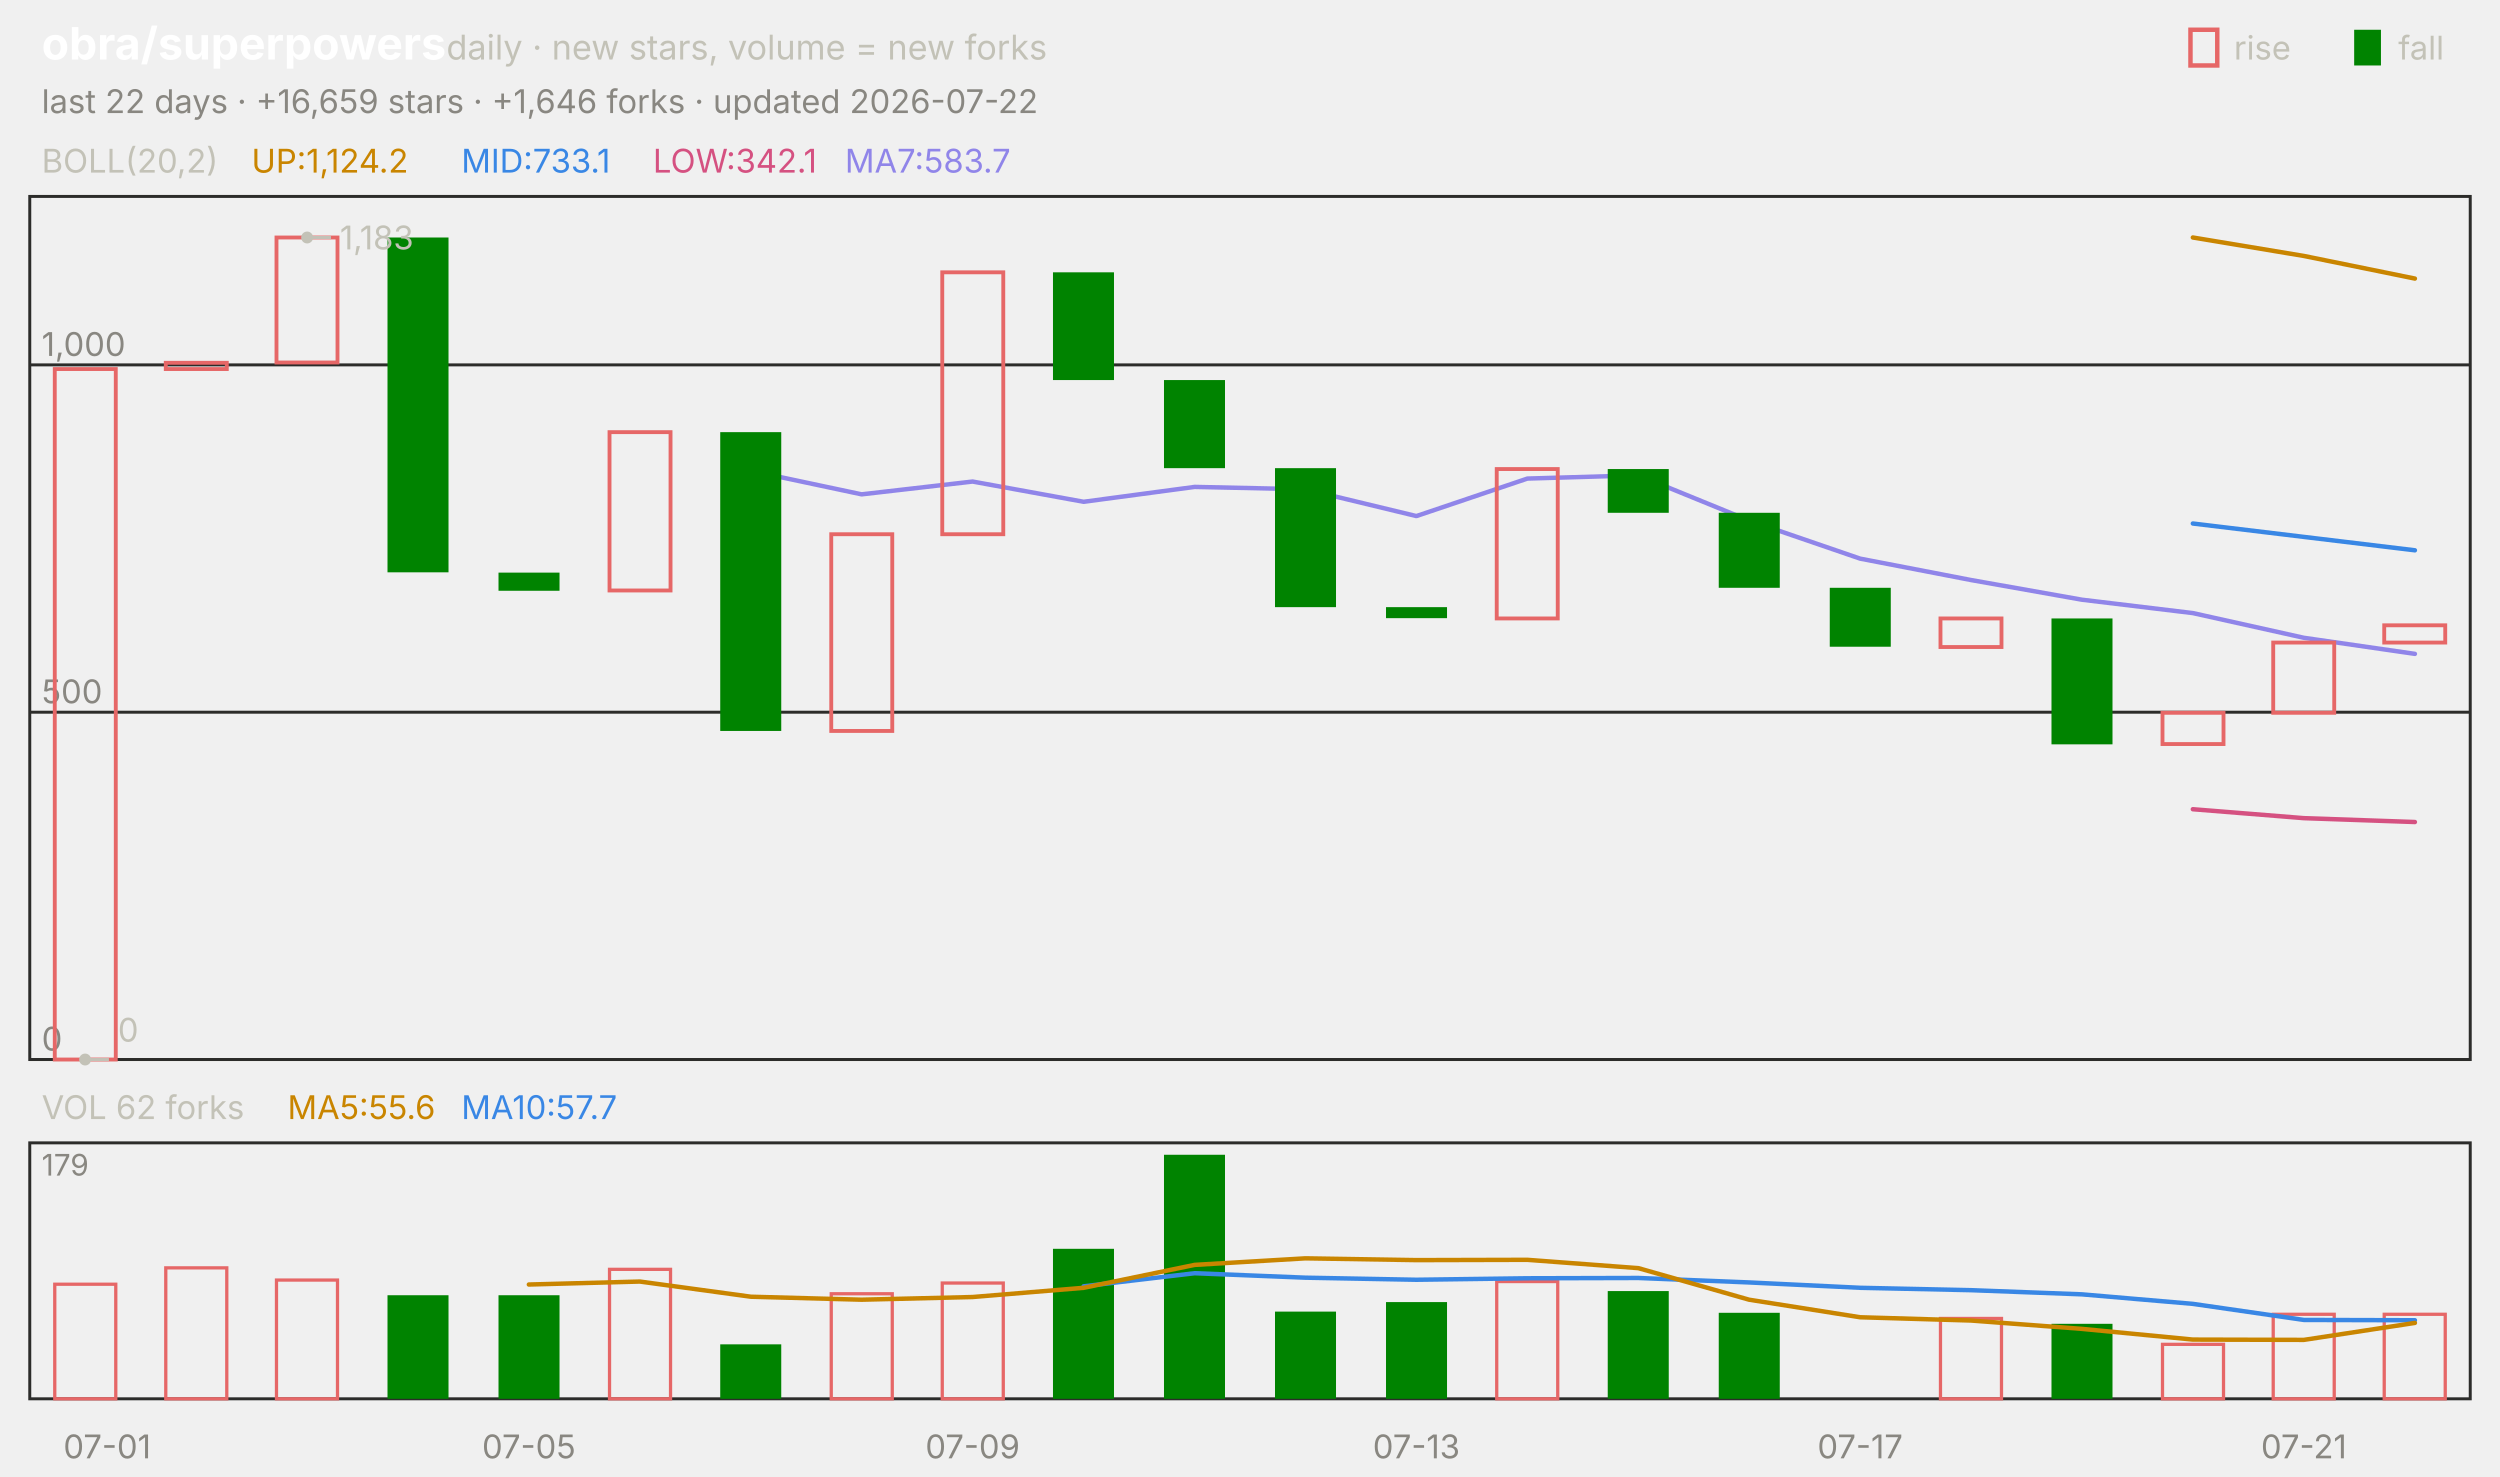
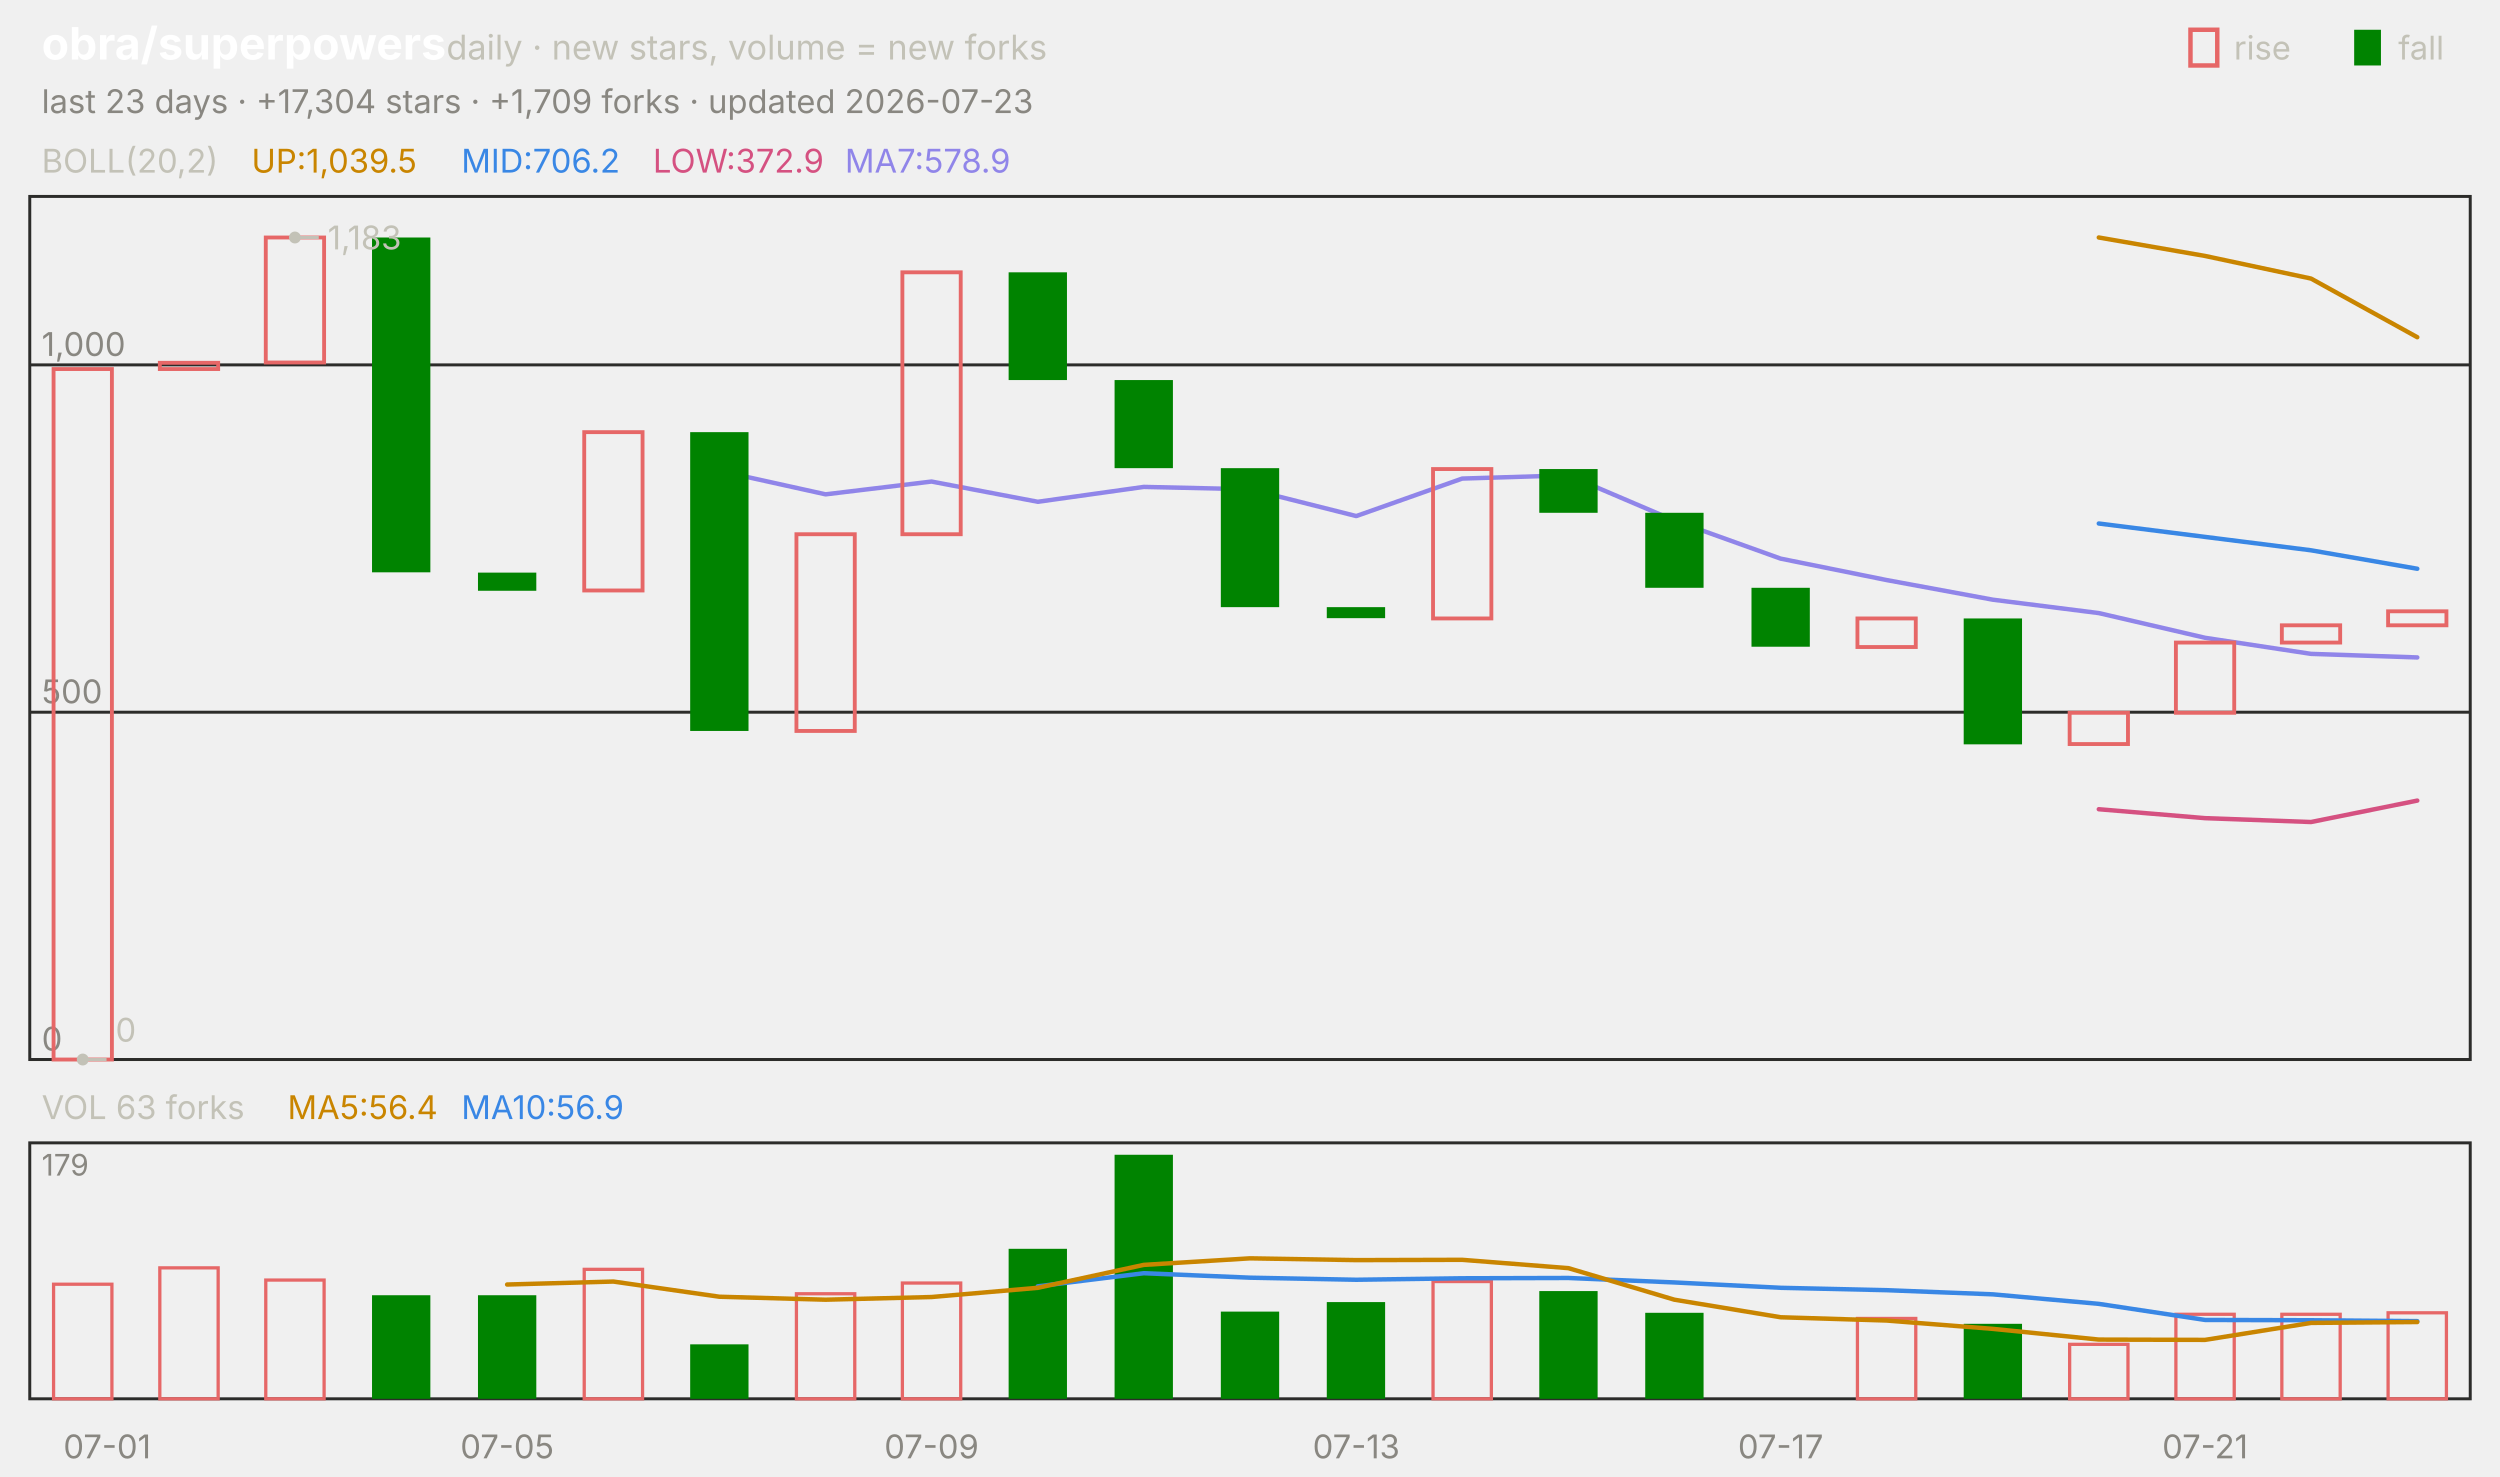
<svg xmlns="http://www.w3.org/2000/svg" viewBox="0 0 840 496" width="840" height="496" font-family="-apple-system,'Segoe UI',system-ui,sans-serif" role="img" aria-label="obra/superpowers candlestick chart">
  <text x="14.0" y="20.0" font-size="15" fill="#ffffff" font-weight="650">obra/superpowers</text>
  <text x="150.0" y="20.0" font-size="11.5" fill="#c3c2b7">daily · new stars, volume = new forks</text>
  <text x="805.8" y="20.0" font-size="11.0" fill="#c3c2b7">fall</text>
  <rect x="791" y="10" width="9" height="12" fill="#008300" />
  <text x="750.6" y="20.0" font-size="11.0" fill="#c3c2b7">rise</text>
  <rect x="736" y="10" width="9" height="12" fill="none" stroke="#e66767" stroke-width="1.5" />
-   <text x="14.0" y="38.0" font-size="11.0" fill="#898781">last 22 days · +16,659 stars · +1,646 forks · updated 2026-07-22</text>
+   <text x="14.0" y="38.0" font-size="11.0" fill="#898781">last 23 days · +17,304 stars · +1,709 forks · updated 2026-07-23</text>
  <rect x="10" y="66" width="820" height="290" fill="none" stroke="#2c2c2a" />
  <rect x="10" y="384" width="820" height="86" fill="none" stroke="#2c2c2a" />
  <text x="36.0" y="490.0" font-size="11.0" fill="#898781" text-anchor="middle">07-01</text>
-   <text x="177.7" y="490.0" font-size="11.0" fill="#898781" text-anchor="middle">07-05</text>
-   <text x="326.8" y="490.0" font-size="11.0" fill="#898781" text-anchor="middle">07-09</text>
-   <text x="475.9" y="490.0" font-size="11.0" fill="#898781" text-anchor="middle">07-13</text>
-   <text x="625.0" y="490.0" font-size="11.0" fill="#898781" text-anchor="middle">07-17</text>
-   <text x="774.1" y="490.0" font-size="11.0" fill="#898781" text-anchor="middle">07-21</text>
+   <text x="170.4" y="490.0" font-size="11.0" fill="#898781" text-anchor="middle">07-05</text>
+   <text x="313.0" y="490.0" font-size="11.0" fill="#898781" text-anchor="middle">07-09</text>
+   <text x="455.7" y="490.0" font-size="11.0" fill="#898781" text-anchor="middle">07-13</text>
+   <text x="598.3" y="490.0" font-size="11.0" fill="#898781" text-anchor="middle">07-17</text>
+   <text x="740.9" y="490.0" font-size="11.0" fill="#898781" text-anchor="middle">07-21</text>
  <text x="14.0" y="58.0" font-size="11.0" fill="#c3c2b7">BOLL(20,2)</text>
-   <text x="84.5" y="58.0" font-size="11.0" fill="#c98500">UP:1,124.2</text>
-   <text x="155.0" y="58.0" font-size="11.0" fill="#3987e5">MID:733.1</text>
-   <text x="219.4" y="58.0" font-size="11.0" fill="#d55181">LOW:342.1</text>
-   <text x="283.9" y="58.0" font-size="11.0" fill="#9085e9">MA7:583.7</text>
+   <text x="84.5" y="58.0" font-size="11.0" fill="#c98500">UP:1,039.5</text>
+   <text x="155.0" y="58.0" font-size="11.0" fill="#3987e5">MID:706.2</text>
+   <text x="219.4" y="58.0" font-size="11.0" fill="#d55181">LOW:372.9</text>
+   <text x="283.9" y="58.0" font-size="11.0" fill="#9085e9">MA7:578.9</text>
  <line x1="10.0" y1="356.0" x2="830.0" y2="356.0" stroke="#2c2c2a" stroke-width="1.0" />
  <text x="14.0" y="353.0" font-size="11.0" fill="#898781">0</text>
  <line x1="10.0" y1="239.3" x2="830.0" y2="239.3" stroke="#2c2c2a" stroke-width="1.0" />
  <text x="14.0" y="236.3" font-size="11.0" fill="#898781">500</text>
  <line x1="10.0" y1="122.6" x2="830.0" y2="122.6" stroke="#2c2c2a" stroke-width="1.0" />
  <text x="14.0" y="119.6" font-size="11.0" fill="#898781">1,000</text>
-   <polyline points="736.8,79.8 774.1,86.0 811.4,93.6" fill="none" stroke="#c98500" stroke-width="1.5" stroke-linejoin="round" stroke-linecap="round" />
-   <polyline points="736.8,175.9 774.1,180.4 811.4,184.9" fill="none" stroke="#3987e5" stroke-width="1.5" stroke-linejoin="round" stroke-linecap="round" />
-   <polyline points="736.8,271.9 774.1,274.9 811.4,276.2" fill="none" stroke="#d55181" stroke-width="1.5" stroke-linejoin="round" stroke-linecap="round" />
-   <polyline points="252.3,158.2 289.5,166.1 326.8,161.8 364.1,168.6 401.4,163.6 438.6,164.4 475.9,173.4 513.2,160.8 550.5,159.7 587.7,174.9 625.0,187.7 662.3,194.9 699.5,201.5 736.8,206.0 774.1,214.3 811.4,219.7" fill="none" stroke="#9085e9" stroke-width="1.5" stroke-linejoin="round" stroke-linecap="round" />
-   <rect x="18.4" y="124.0" width="20.5" height="232.0" fill="none" stroke="#e66767" stroke-width="1.3" />
-   <rect x="55.7" y="121.9" width="20.5" height="2.1" fill="none" stroke="#e66767" stroke-width="1.3" />
-   <rect x="92.9" y="79.8" width="20.5" height="42.0" fill="none" stroke="#e66767" stroke-width="1.3" />
-   <rect x="130.2" y="79.8" width="20.5" height="112.5" fill="#008300" />
-   <rect x="167.5" y="192.4" width="20.5" height="6.1" fill="#008300" />
-   <rect x="204.8" y="145.2" width="20.5" height="53.2" fill="none" stroke="#e66767" stroke-width="1.3" />
-   <rect x="242.0" y="145.2" width="20.5" height="100.4" fill="#008300" />
-   <rect x="279.3" y="179.5" width="20.5" height="66.1" fill="none" stroke="#e66767" stroke-width="1.3" />
-   <rect x="316.6" y="91.5" width="20.5" height="88.0" fill="none" stroke="#e66767" stroke-width="1.3" />
-   <rect x="353.8" y="91.5" width="20.5" height="36.2" fill="#008300" />
-   <rect x="391.1" y="127.7" width="20.5" height="29.6" fill="#008300" />
-   <rect x="428.4" y="157.3" width="20.5" height="46.7" fill="#008300" />
-   <rect x="465.7" y="204.0" width="20.5" height="3.7" fill="#008300" />
-   <rect x="502.9" y="157.6" width="20.5" height="50.2" fill="none" stroke="#e66767" stroke-width="1.3" />
-   <rect x="540.2" y="157.6" width="20.5" height="14.7" fill="#008300" />
-   <rect x="577.5" y="172.3" width="20.5" height="25.2" fill="#008300" />
-   <rect x="614.8" y="197.5" width="20.5" height="19.8" fill="#008300" />
-   <rect x="652.0" y="207.8" width="20.5" height="9.6" fill="none" stroke="#e66767" stroke-width="1.3" />
-   <rect x="689.3" y="207.8" width="20.5" height="42.3" fill="#008300" />
-   <rect x="726.6" y="239.5" width="20.5" height="10.5" fill="none" stroke="#e66767" stroke-width="1.3" />
-   <rect x="763.8" y="215.9" width="20.5" height="23.6" fill="none" stroke="#e66767" stroke-width="1.3" />
-   <rect x="801.1" y="210.1" width="20.5" height="5.8" fill="none" stroke="#e66767" stroke-width="1.3" />
-   <circle cx="103.2" cy="79.8" r="2" fill="#c3c2b7" />
-   <line x1="103.2" y1="79.8" x2="111.2" y2="79.8" stroke="#c3c2b7" stroke-width="1.0" />
-   <text x="114.2" y="83.8" font-size="11.0" fill="#c3c2b7">1,183</text>
-   <circle cx="28.6" cy="356.0" r="2" fill="#c3c2b7" />
-   <line x1="28.6" y1="356.0" x2="36.6" y2="356.0" stroke="#c3c2b7" stroke-width="1.0" />
-   <text x="39.6" y="350.0" font-size="11.0" fill="#c3c2b7">0</text>
-   <text x="14.0" y="376.0" font-size="11.0" fill="#c3c2b7">VOL 62 forks</text>
-   <text x="96.6" y="376.0" font-size="11.0" fill="#c98500">MA5:55.6</text>
-   <text x="155.0" y="376.0" font-size="11.0" fill="#3987e5">MA10:57.7</text>
+   <polyline points="705.2,79.8 740.9,86.0 776.5,93.6 812.2,113.3" fill="none" stroke="#c98500" stroke-width="1.5" stroke-linejoin="round" stroke-linecap="round" />
+   <polyline points="705.2,175.9 740.9,180.4 776.5,184.9 812.2,191.1" fill="none" stroke="#3987e5" stroke-width="1.5" stroke-linejoin="round" stroke-linecap="round" />
+   <polyline points="705.2,271.9 740.9,274.9 776.5,276.2 812.2,269.0" fill="none" stroke="#d55181" stroke-width="1.5" stroke-linejoin="round" stroke-linecap="round" />
+   <polyline points="241.7,158.2 277.4,166.1 313.0,161.8 348.7,168.6 384.3,163.6 420.0,164.4 455.7,173.4 491.3,160.8 527.0,159.7 562.6,174.9 598.3,187.7 633.9,194.9 669.6,201.5 705.2,206.0 740.9,214.3 776.5,219.7 812.2,220.9" fill="none" stroke="#9085e9" stroke-width="1.5" stroke-linejoin="round" stroke-linecap="round" />
+   <rect x="18.0" y="124.0" width="19.6" height="232.0" fill="none" stroke="#e66767" stroke-width="1.3" />
+   <rect x="53.7" y="121.9" width="19.6" height="2.1" fill="none" stroke="#e66767" stroke-width="1.3" />
+   <rect x="89.3" y="79.8" width="19.6" height="42.0" fill="none" stroke="#e66767" stroke-width="1.3" />
+   <rect x="125.0" y="79.8" width="19.6" height="112.5" fill="#008300" />
+   <rect x="160.6" y="192.4" width="19.6" height="6.1" fill="#008300" />
+   <rect x="196.3" y="145.2" width="19.6" height="53.2" fill="none" stroke="#e66767" stroke-width="1.3" />
+   <rect x="231.9" y="145.2" width="19.6" height="100.4" fill="#008300" />
+   <rect x="267.6" y="179.5" width="19.6" height="66.1" fill="none" stroke="#e66767" stroke-width="1.3" />
+   <rect x="303.2" y="91.5" width="19.6" height="88.0" fill="none" stroke="#e66767" stroke-width="1.3" />
+   <rect x="338.9" y="91.5" width="19.6" height="36.2" fill="#008300" />
+   <rect x="374.5" y="127.7" width="19.6" height="29.6" fill="#008300" />
+   <rect x="410.2" y="157.3" width="19.6" height="46.7" fill="#008300" />
+   <rect x="445.8" y="204.0" width="19.6" height="3.7" fill="#008300" />
+   <rect x="481.5" y="157.6" width="19.6" height="50.2" fill="none" stroke="#e66767" stroke-width="1.3" />
+   <rect x="517.2" y="157.6" width="19.6" height="14.7" fill="#008300" />
+   <rect x="552.8" y="172.3" width="19.6" height="25.2" fill="#008300" />
+   <rect x="588.5" y="197.5" width="19.6" height="19.8" fill="#008300" />
+   <rect x="624.1" y="207.8" width="19.6" height="9.6" fill="none" stroke="#e66767" stroke-width="1.3" />
+   <rect x="659.8" y="207.8" width="19.6" height="42.3" fill="#008300" />
+   <rect x="695.4" y="239.5" width="19.6" height="10.5" fill="none" stroke="#e66767" stroke-width="1.3" />
+   <rect x="731.1" y="215.9" width="19.6" height="23.6" fill="none" stroke="#e66767" stroke-width="1.3" />
+   <rect x="766.7" y="210.1" width="19.6" height="5.8" fill="none" stroke="#e66767" stroke-width="1.3" />
+   <rect x="802.4" y="205.4" width="19.6" height="4.7" fill="none" stroke="#e66767" stroke-width="1.3" />
+   <circle cx="99.1" cy="79.8" r="2" fill="#c3c2b7" />
+   <line x1="99.1" y1="79.8" x2="107.1" y2="79.8" stroke="#c3c2b7" stroke-width="1.0" />
+   <text x="110.1" y="83.8" font-size="11.0" fill="#c3c2b7">1,183</text>
+   <circle cx="27.8" cy="356.0" r="2" fill="#c3c2b7" />
+   <line x1="27.8" y1="356.0" x2="35.8" y2="356.0" stroke="#c3c2b7" stroke-width="1.0" />
+   <text x="38.8" y="350.0" font-size="11.0" fill="#c3c2b7">0</text>
+   <text x="14.0" y="376.0" font-size="11.0" fill="#c3c2b7">VOL 63 forks</text>
+   <text x="96.6" y="376.0" font-size="11.0" fill="#c98500">MA5:56.4</text>
+   <text x="155.0" y="376.0" font-size="11.0" fill="#3987e5">MA10:56.9</text>
  <text x="14.0" y="395.0" font-size="10" fill="#898781">179</text>
-   <rect x="18.4" y="431.5" width="20.5" height="38.5" fill="none" stroke="#e66767" stroke-width="1.1" />
-   <rect x="55.7" y="426.0" width="20.5" height="44.0" fill="none" stroke="#e66767" stroke-width="1.1" />
-   <rect x="92.9" y="430.1" width="20.5" height="39.9" fill="none" stroke="#e66767" stroke-width="1.1" />
-   <rect x="130.2" y="435.2" width="20.5" height="34.8" fill="#008300" />
-   <rect x="167.5" y="435.2" width="20.5" height="34.8" fill="#008300" />
-   <rect x="204.8" y="426.5" width="20.5" height="43.5" fill="none" stroke="#e66767" stroke-width="1.1" />
-   <rect x="242.0" y="451.7" width="20.5" height="18.3" fill="#008300" />
-   <rect x="279.3" y="434.7" width="20.5" height="35.3" fill="none" stroke="#e66767" stroke-width="1.1" />
-   <rect x="316.6" y="431.1" width="20.5" height="38.9" fill="none" stroke="#e66767" stroke-width="1.1" />
-   <rect x="353.8" y="419.6" width="20.5" height="50.4" fill="#008300" />
-   <rect x="391.1" y="388.0" width="20.5" height="82.0" fill="#008300" />
-   <rect x="428.4" y="440.7" width="20.5" height="29.3" fill="#008300" />
-   <rect x="465.7" y="437.5" width="20.5" height="32.5" fill="#008300" />
-   <rect x="502.9" y="430.6" width="20.5" height="39.4" fill="none" stroke="#e66767" stroke-width="1.1" />
-   <rect x="540.2" y="433.8" width="20.5" height="36.2" fill="#008300" />
-   <rect x="577.5" y="441.1" width="20.5" height="28.9" fill="#008300" />
-   <rect x="652.0" y="443.0" width="20.5" height="27.0" fill="none" stroke="#e66767" stroke-width="1.1" />
-   <rect x="689.3" y="444.8" width="20.5" height="25.2" fill="#008300" />
-   <rect x="726.6" y="451.7" width="20.5" height="18.3" fill="none" stroke="#e66767" stroke-width="1.1" />
-   <rect x="763.8" y="441.6" width="20.5" height="28.4" fill="none" stroke="#e66767" stroke-width="1.1" />
-   <rect x="801.1" y="441.6" width="20.5" height="28.4" fill="none" stroke="#e66767" stroke-width="1.1" />
-   <polyline points="364.1,432.2 401.4,427.8 438.6,429.3 475.9,430.0 513.2,429.5 550.5,429.4 587.7,430.9 625.0,432.7 662.3,433.5 699.5,434.9 736.8,438.1 774.1,443.5 811.4,443.6" fill="none" stroke="#3987e5" stroke-width="1.5" stroke-linejoin="round" stroke-linecap="round" />
-   <polyline points="177.7,431.6 215.0,430.6 252.3,435.7 289.5,436.7 326.8,435.8 364.1,432.7 401.4,425.0 438.6,422.8 475.9,423.4 513.2,423.3 550.5,426.1 587.7,436.7 625.0,442.6 662.3,443.7 699.5,446.5 736.8,450.1 774.1,450.2 811.4,444.5" fill="none" stroke="#c98500" stroke-width="1.5" stroke-linejoin="round" stroke-linecap="round" />
+   <rect x="18.0" y="431.5" width="19.6" height="38.5" fill="none" stroke="#e66767" stroke-width="1.1" />
+   <rect x="53.7" y="426.0" width="19.6" height="44.0" fill="none" stroke="#e66767" stroke-width="1.1" />
+   <rect x="89.3" y="430.1" width="19.6" height="39.9" fill="none" stroke="#e66767" stroke-width="1.1" />
+   <rect x="125.0" y="435.2" width="19.6" height="34.8" fill="#008300" />
+   <rect x="160.6" y="435.2" width="19.6" height="34.8" fill="#008300" />
+   <rect x="196.3" y="426.5" width="19.6" height="43.5" fill="none" stroke="#e66767" stroke-width="1.1" />
+   <rect x="231.9" y="451.7" width="19.6" height="18.3" fill="#008300" />
+   <rect x="267.6" y="434.7" width="19.6" height="35.3" fill="none" stroke="#e66767" stroke-width="1.1" />
+   <rect x="303.2" y="431.1" width="19.6" height="38.9" fill="none" stroke="#e66767" stroke-width="1.1" />
+   <rect x="338.9" y="419.6" width="19.6" height="50.4" fill="#008300" />
+   <rect x="374.5" y="388.0" width="19.6" height="82.0" fill="#008300" />
+   <rect x="410.2" y="440.7" width="19.6" height="29.3" fill="#008300" />
+   <rect x="445.8" y="437.5" width="19.6" height="32.5" fill="#008300" />
+   <rect x="481.5" y="430.6" width="19.6" height="39.4" fill="none" stroke="#e66767" stroke-width="1.1" />
+   <rect x="517.2" y="433.8" width="19.6" height="36.2" fill="#008300" />
+   <rect x="552.8" y="441.1" width="19.6" height="28.9" fill="#008300" />
+   <rect x="624.1" y="443.0" width="19.6" height="27.0" fill="none" stroke="#e66767" stroke-width="1.1" />
+   <rect x="659.8" y="444.8" width="19.6" height="25.2" fill="#008300" />
+   <rect x="695.4" y="451.7" width="19.6" height="18.3" fill="none" stroke="#e66767" stroke-width="1.1" />
+   <rect x="731.1" y="441.6" width="19.6" height="28.4" fill="none" stroke="#e66767" stroke-width="1.1" />
+   <rect x="766.7" y="441.6" width="19.6" height="28.4" fill="none" stroke="#e66767" stroke-width="1.1" />
+   <rect x="802.4" y="441.1" width="19.6" height="28.9" fill="none" stroke="#e66767" stroke-width="1.1" />
+   <polyline points="348.7,432.2 384.3,427.8 420.0,429.3 455.7,430.0 491.3,429.5 527.0,429.4 562.6,430.9 598.3,432.7 633.9,433.5 669.6,434.9 705.2,438.1 740.9,443.5 776.5,443.6 812.2,443.9" fill="none" stroke="#3987e5" stroke-width="1.5" stroke-linejoin="round" stroke-linecap="round" />
+   <polyline points="170.4,431.6 206.1,430.6 241.7,435.7 277.4,436.7 313.0,435.8 348.7,432.7 384.3,425.0 420.0,422.8 455.7,423.4 491.3,423.3 527.0,426.1 562.6,436.7 598.3,442.6 633.9,443.7 669.6,446.5 705.2,450.1 740.9,450.2 776.5,444.5 812.2,444.2" fill="none" stroke="#c98500" stroke-width="1.5" stroke-linejoin="round" stroke-linecap="round" />
</svg>
